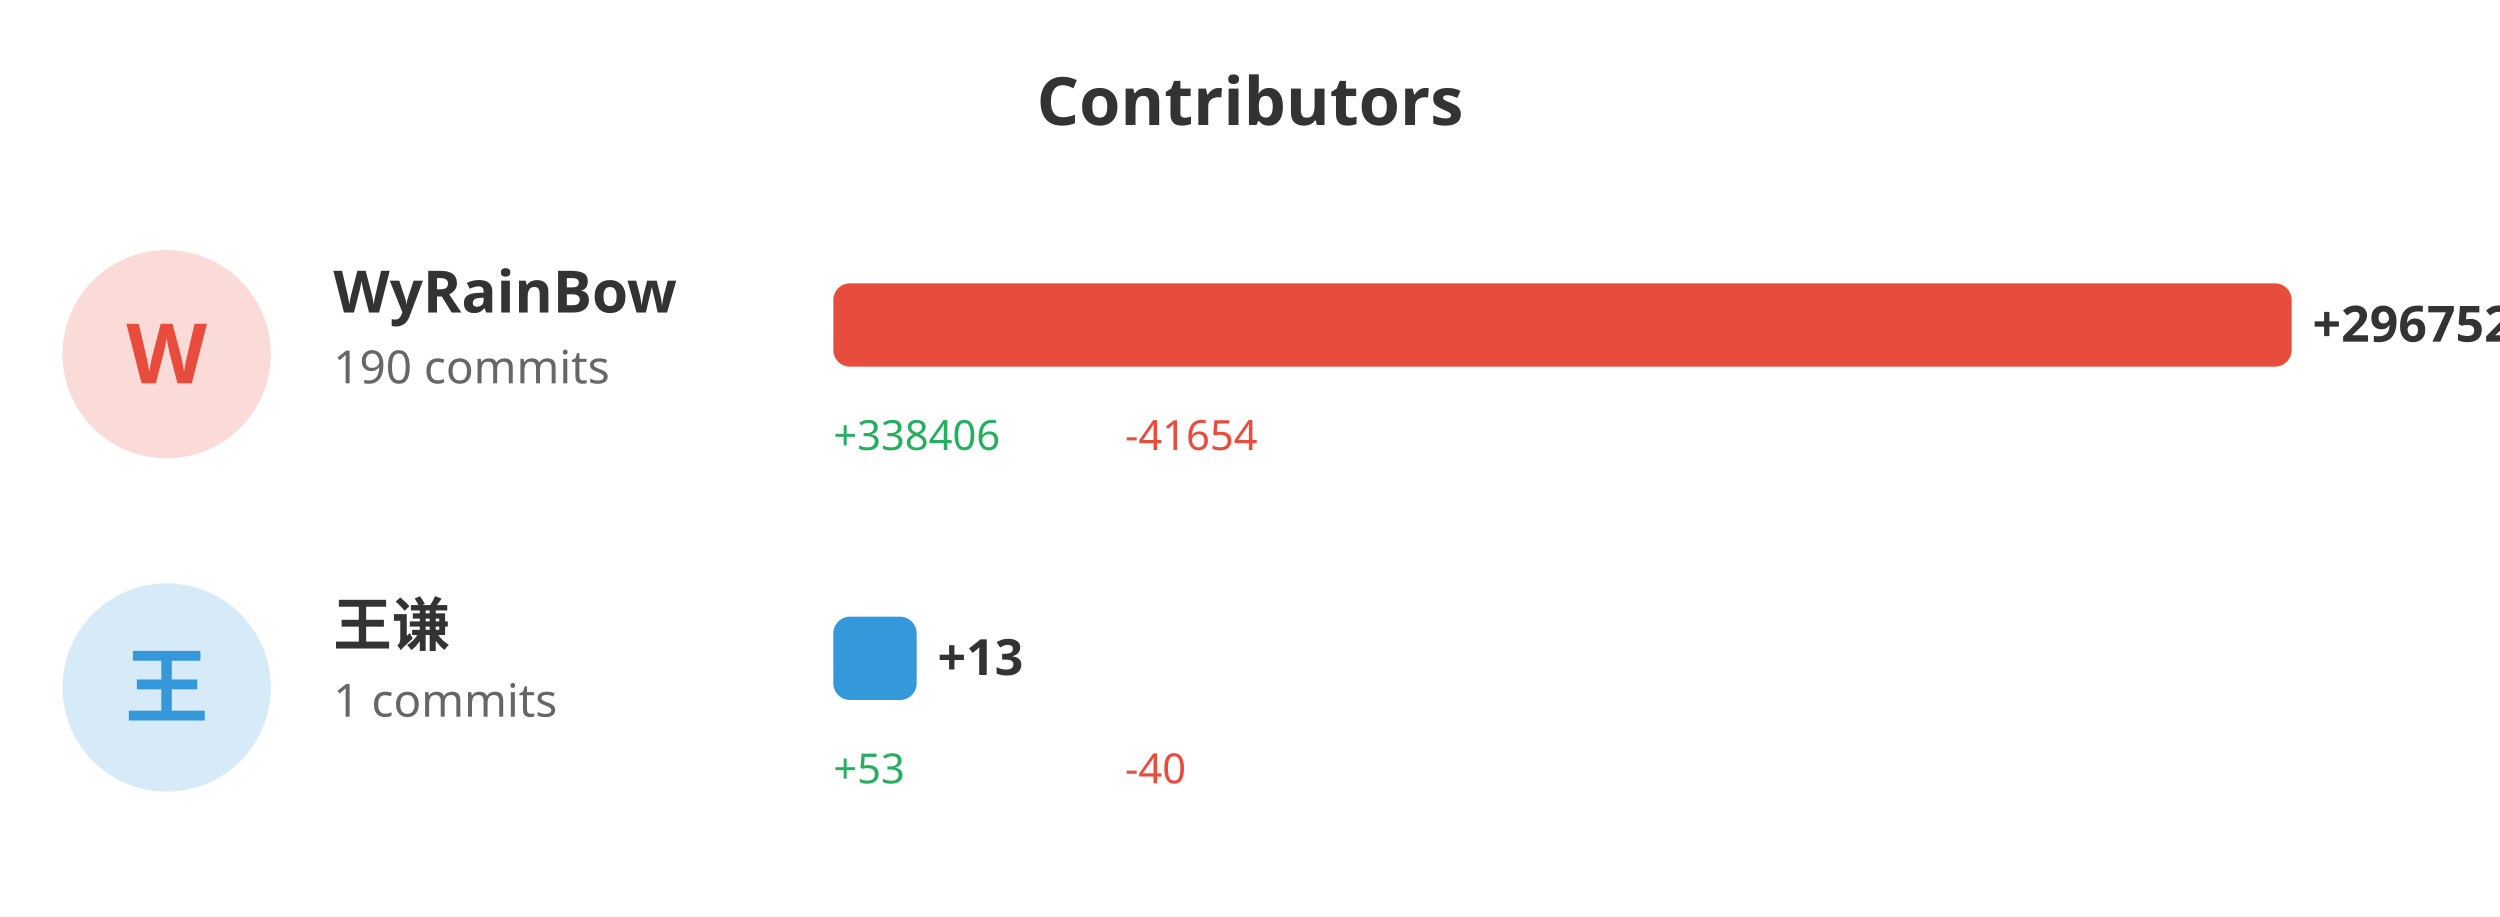
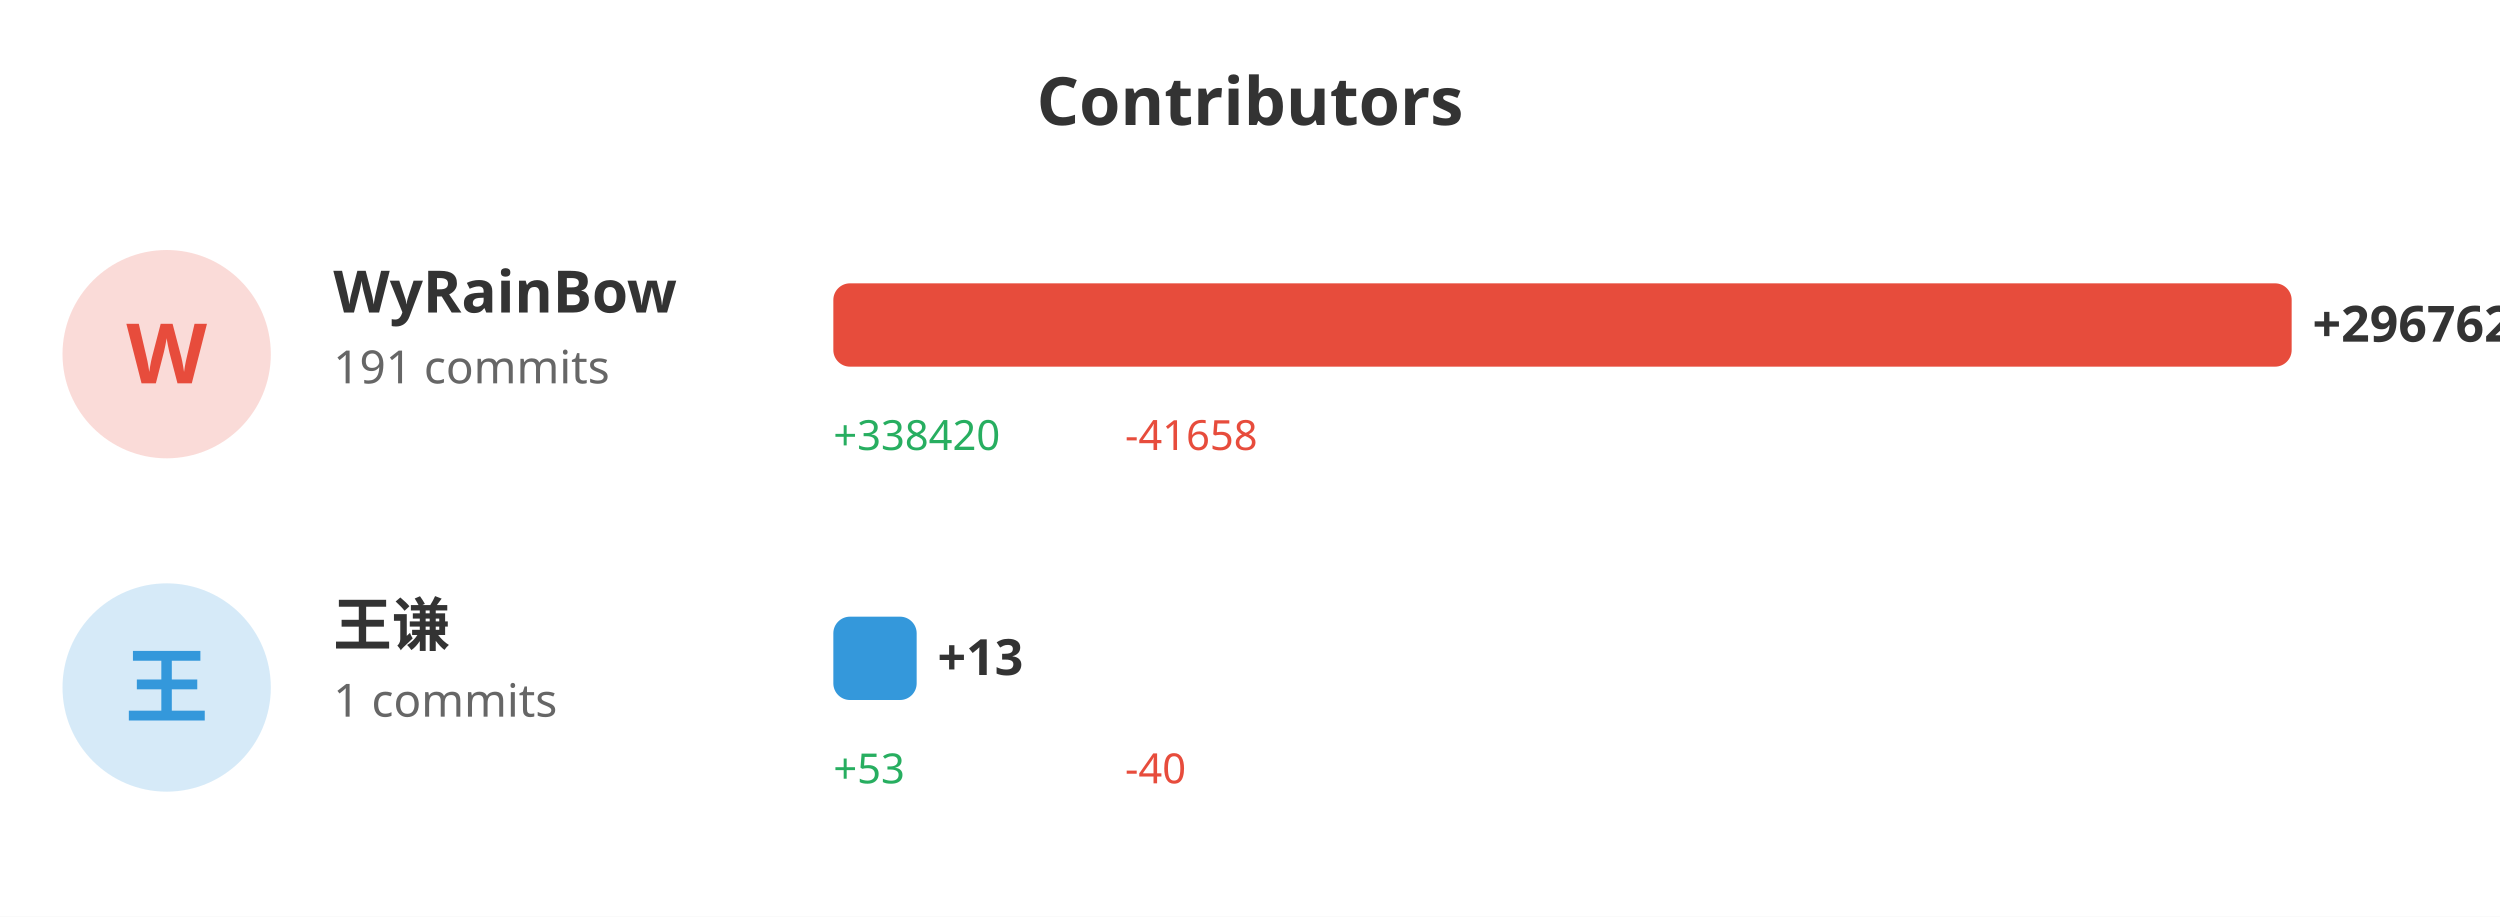
<svg xmlns="http://www.w3.org/2000/svg" width="600" height="220">
  <rect width="100%" height="100%" fill="#ffffff" />
  <text x="300" y="30" fill="#333" font-size="16" font-weight="bold" text-anchor="middle" font-family="sans-serif">Contributors</text>
  <circle cx="40" cy="85" r="25" fill="#e74c3c" opacity="0.2" />
  <text x="40" y="92" fill="#e74c3c" font-size="20" font-weight="bold" text-anchor="middle" font-family="sans-serif">W</text>
  <text x="80" y="75" fill="#333" font-size="14" font-weight="bold" font-family="sans-serif">WyRainBow</text>
-   <text x="80" y="92" fill="#666" font-size="11" font-family="sans-serif">190 commits</text>
+   <text x="80" y="92" fill="#666" font-size="11" font-family="sans-serif">191 commits</text>
  <rect x="200" y="68" width="350.0" height="20" fill="#e74c3c" rx="4" />
-   <text x="555.0" y="82" fill="#333" font-size="12" font-weight="bold" font-family="sans-serif">+296752</text>
-   <text x="200" y="108" fill="#27ae60" font-size="10" font-family="sans-serif">+338406</text>
-   <text x="270" y="108" fill="#e74c3c" font-size="10" font-family="sans-serif">-41654</text>
+   <text x="555.0" y="82" fill="#333" font-size="12" font-weight="bold" font-family="sans-serif">+296762</text>
+   <text x="200" y="108" fill="#27ae60" font-size="10" font-family="sans-serif">+338420</text>
+   <text x="270" y="108" fill="#e74c3c" font-size="10" font-family="sans-serif">-41658</text>
  <circle cx="40" cy="165" r="25" fill="#3498db" opacity="0.2" />
  <text x="40" y="172" fill="#3498db" font-size="20" font-weight="bold" text-anchor="middle" font-family="sans-serif">王</text>
  <text x="80" y="155" fill="#333" font-size="14" font-weight="bold" font-family="sans-serif">王谦</text>
  <text x="80" y="172" fill="#666" font-size="11" font-family="sans-serif">1 commits</text>
  <rect x="200" y="148" width="20" height="20" fill="#3498db" rx="4" />
  <text x="225" y="162" fill="#333" font-size="12" font-weight="bold" font-family="sans-serif">+13</text>
  <text x="200" y="188" fill="#27ae60" font-size="10" font-family="sans-serif">+53</text>
  <text x="270" y="188" fill="#e74c3c" font-size="10" font-family="sans-serif">-40</text>
</svg>
